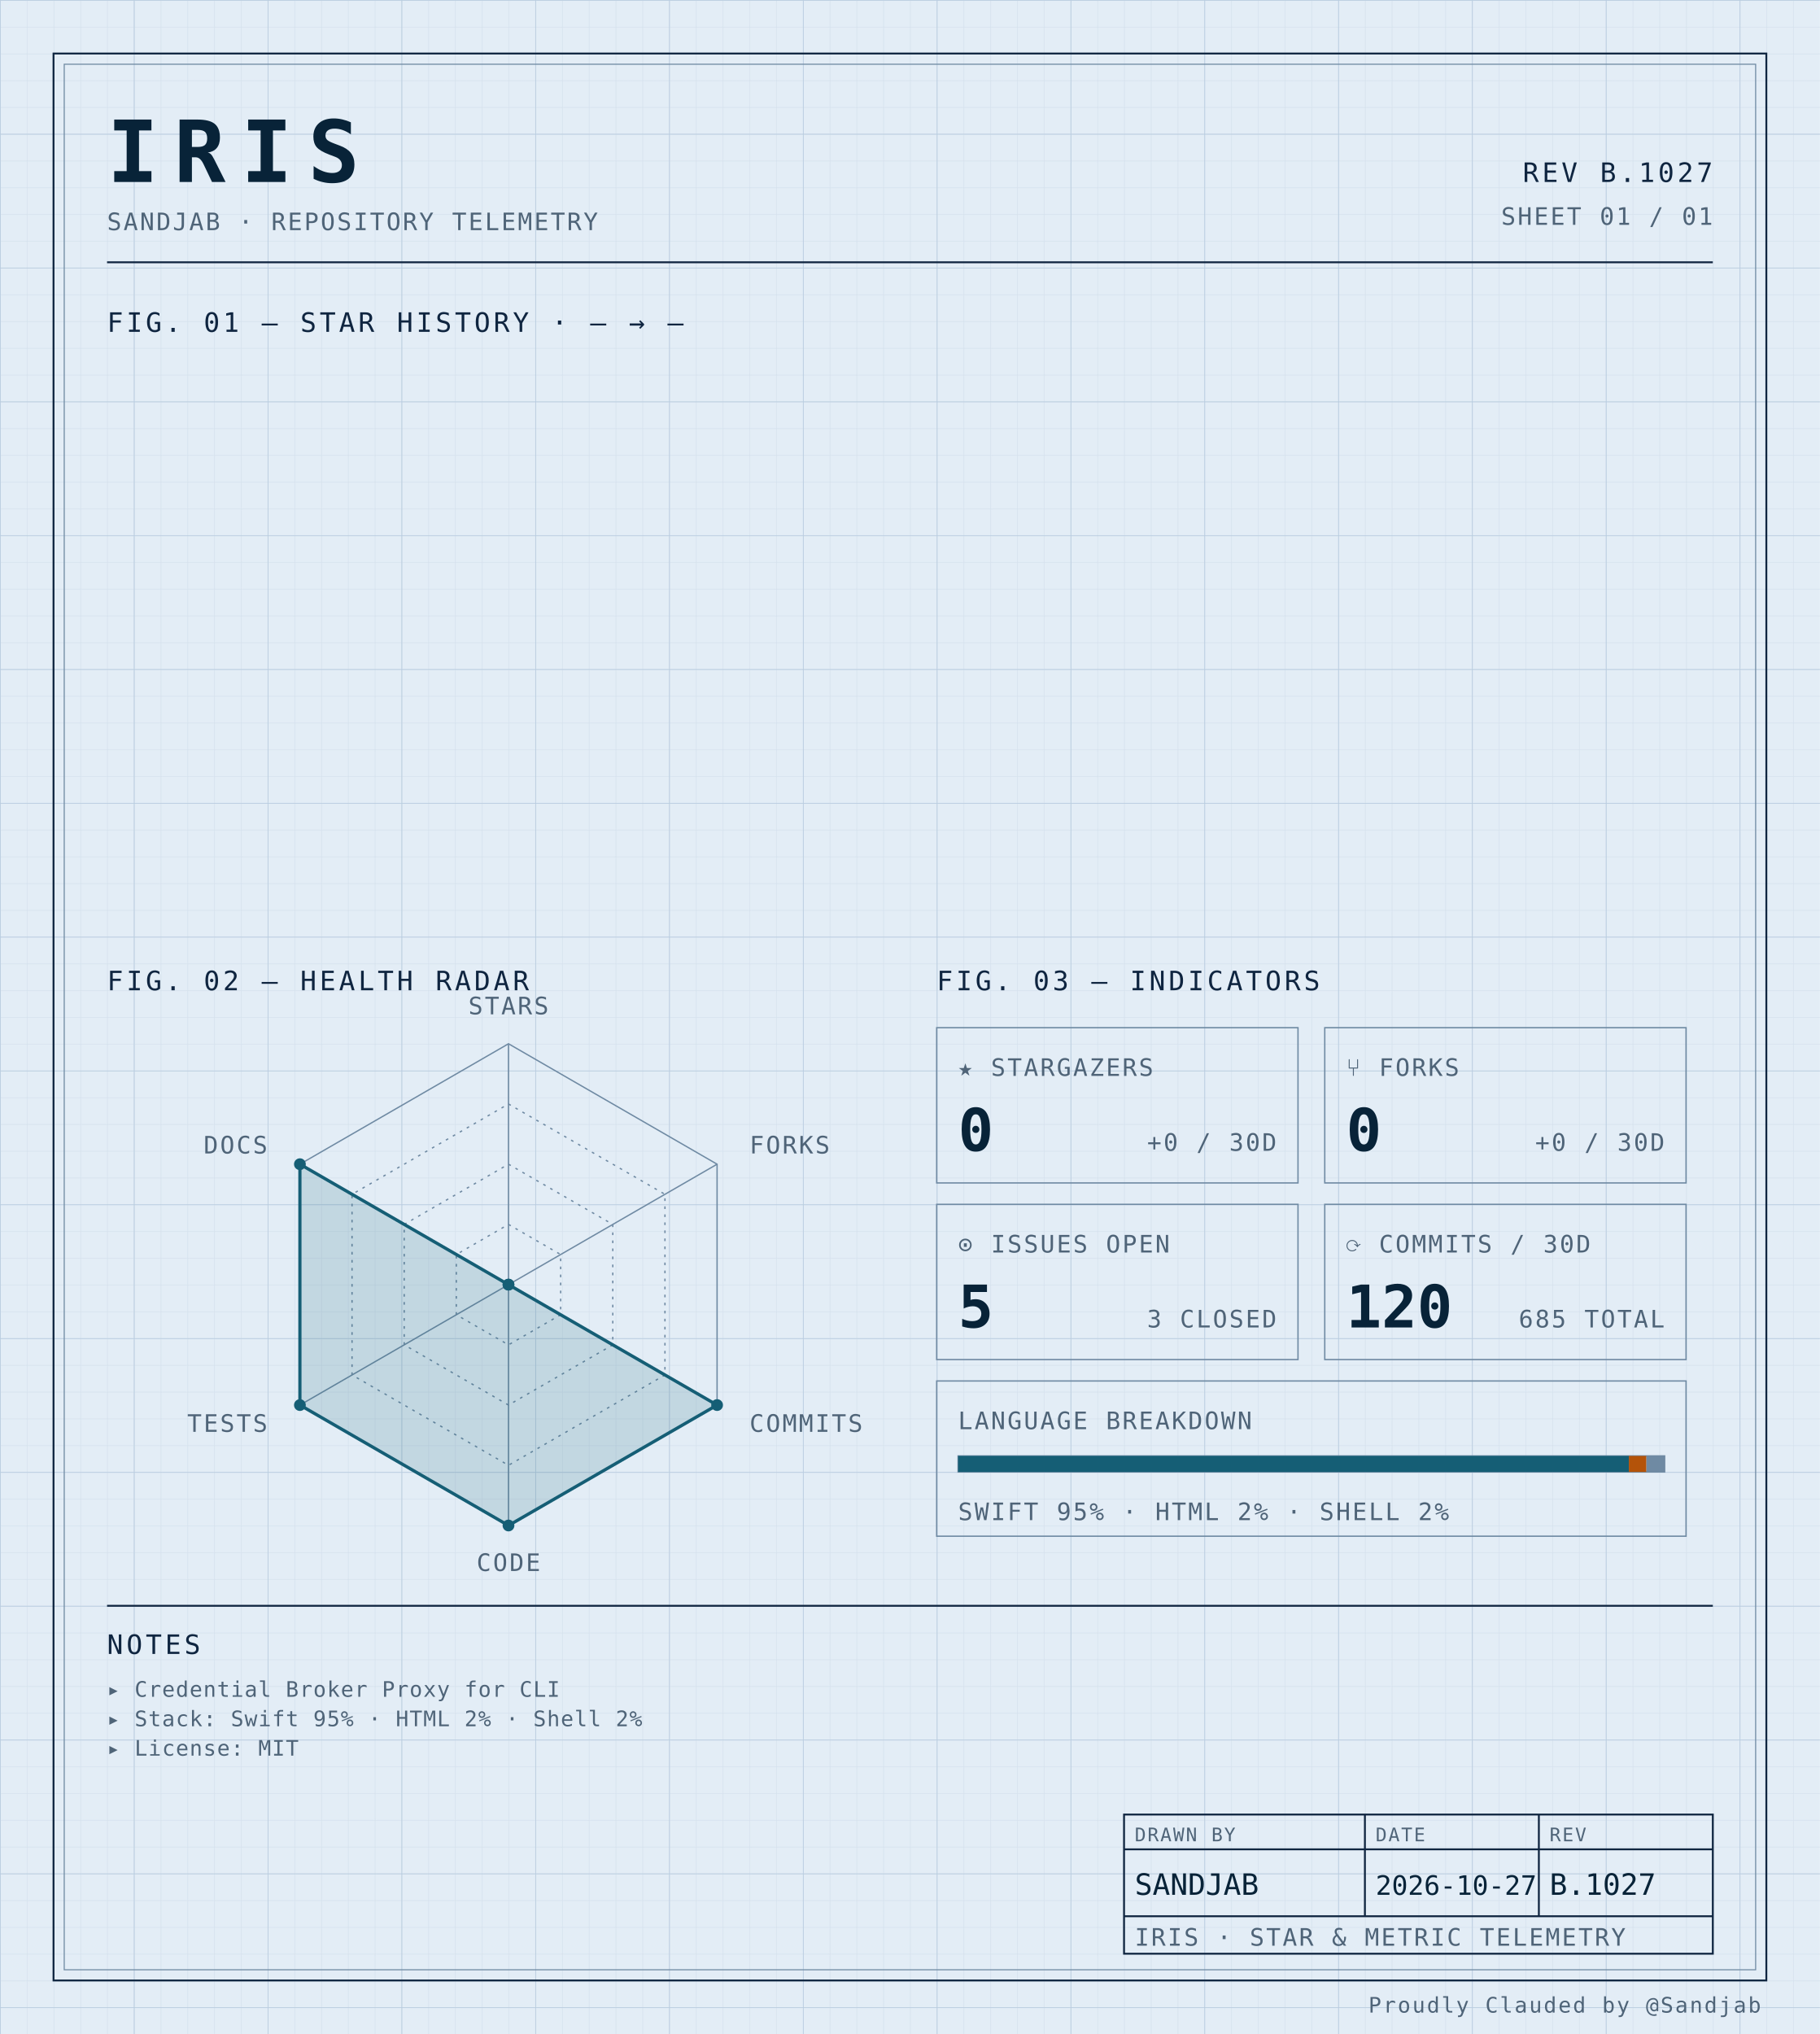
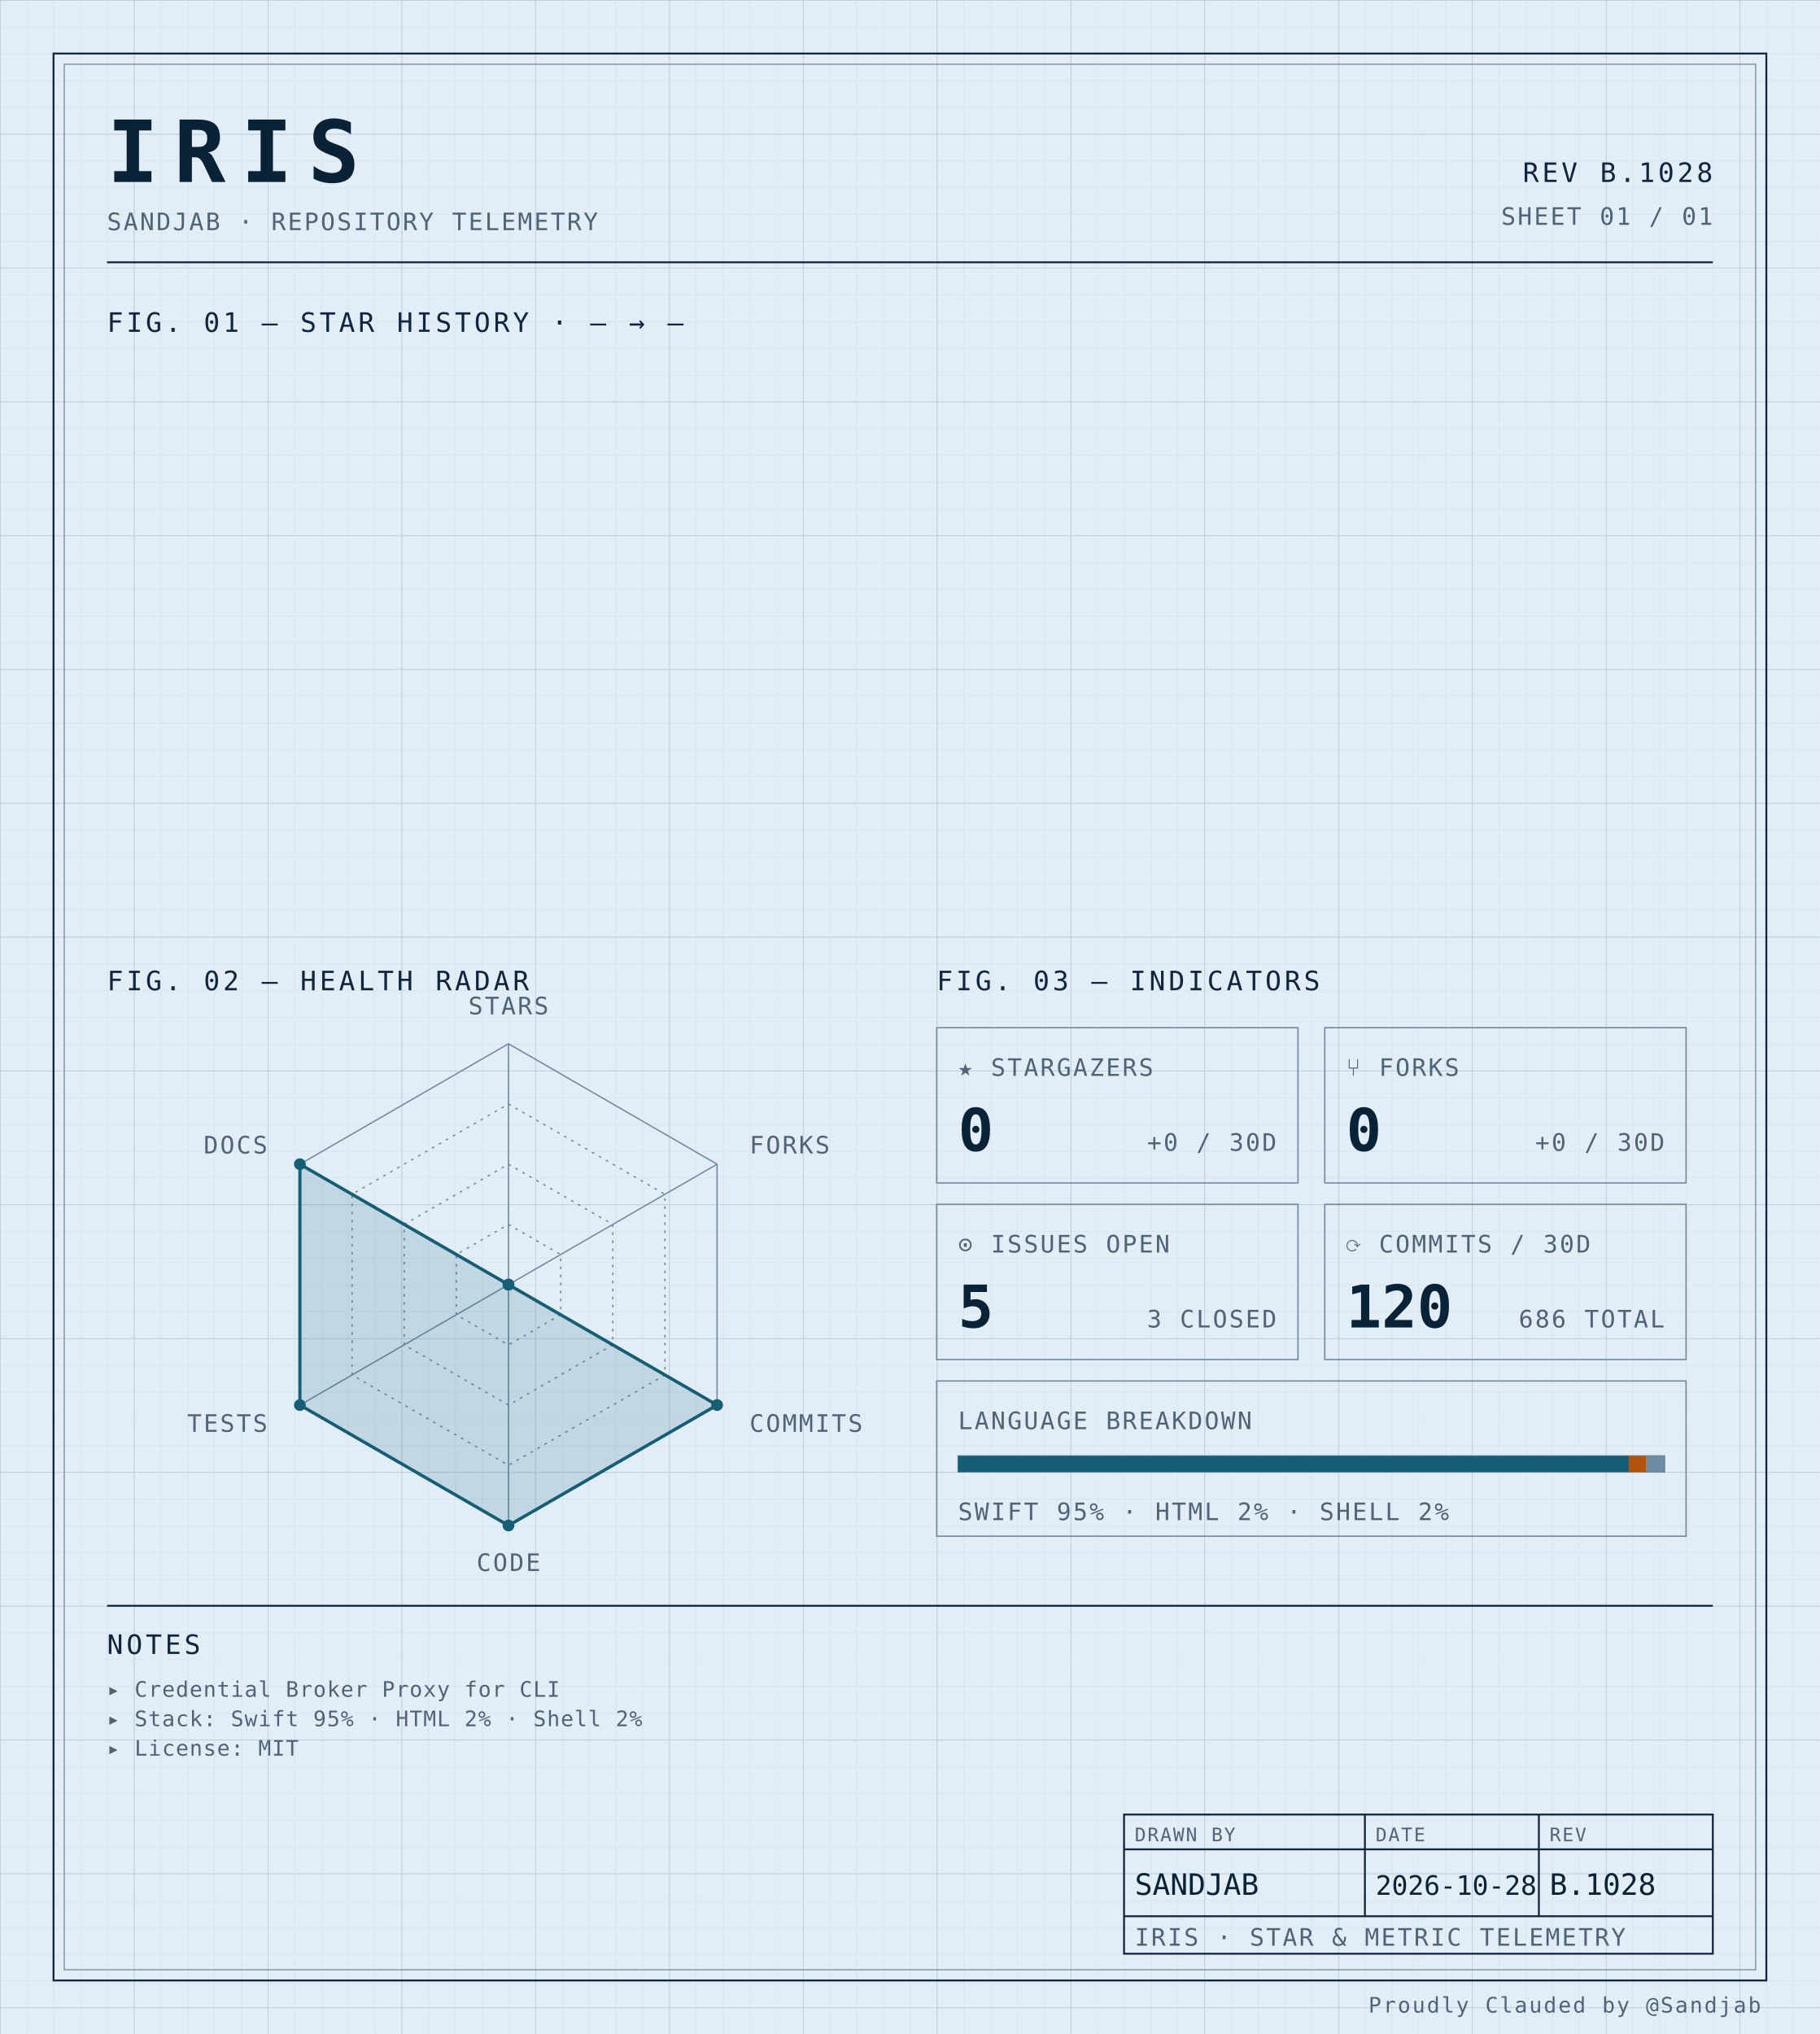
<svg xmlns="http://www.w3.org/2000/svg" width="100%" viewBox="0 0 680 760" role="img">
  <defs>
    <pattern id="grid-fine" width="10" height="10" patternUnits="userSpaceOnUse">
      <path d="M10 0H0V10" fill="none" stroke="#d4e0ec" stroke-width="0.4" />
    </pattern>
    <pattern id="grid-major" width="50" height="50" patternUnits="userSpaceOnUse">
      <path d="M50 0H0V50" fill="none" stroke="#b8cce0" stroke-width="0.5" />
    </pattern>
  </defs>
  <rect x="0" y="0" width="680" height="760" fill="#e3edf6" />
  <rect x="0" y="0" width="680" height="760" fill="url(#grid-fine)" />
  <rect x="0" y="0" width="680" height="760" fill="url(#grid-major)" />
  <rect x="20" y="20" width="640" height="720" fill="none" stroke="#0f2540" stroke-width="0.7" />
  <rect x="24" y="24" width="632" height="712" fill="none" stroke="#6f8aa3" stroke-width="0.4" />
  <text x="40" y="68" font-family="ui-monospace, 'SF Mono', 'JetBrains Mono', 'Cascadia Code', Consolas, monospace" font-size="32" font-weight="700" fill="#082338" text-anchor="start" letter-spacing="0.18em">IRIS</text>
  <text x="40" y="86" font-family="ui-monospace, 'SF Mono', 'JetBrains Mono', 'Cascadia Code', Consolas, monospace" font-size="9" font-weight="400" fill="#4f6478" text-anchor="start" letter-spacing="0.08em">SANDJAB · REPOSITORY TELEMETRY</text>
-   <text x="640" y="68" font-family="ui-monospace, 'SF Mono', 'JetBrains Mono', 'Cascadia Code', Consolas, monospace" font-size="10" font-weight="400" fill="#0f2540" text-anchor="end" letter-spacing="0.12em">REV B.1027</text>
+   <text x="640" y="68" font-family="ui-monospace, 'SF Mono', 'JetBrains Mono', 'Cascadia Code', Consolas, monospace" font-size="10" font-weight="400" fill="#0f2540" text-anchor="end" letter-spacing="0.12em">REV B.1028</text>
  <text x="640" y="84" font-family="ui-monospace, 'SF Mono', 'JetBrains Mono', 'Cascadia Code', Consolas, monospace" font-size="9" font-weight="400" fill="#4f6478" text-anchor="end" letter-spacing="0.08em">SHEET 01 / 01</text>
  <line x1="40" y1="98" x2="640" y2="98" stroke="#0f2540" stroke-width="0.7" />
  <text x="40" y="124" font-family="ui-monospace, 'SF Mono', 'JetBrains Mono', 'Cascadia Code', Consolas, monospace" font-size="10" font-weight="400" fill="#0f2540" text-anchor="start" letter-spacing="0.12em">FIG. 01 — STAR HISTORY · — → —</text>
  <text x="40" y="370" font-family="ui-monospace, 'SF Mono', 'JetBrains Mono', 'Cascadia Code', Consolas, monospace" font-size="10" font-weight="400" fill="#0f2540" text-anchor="start" letter-spacing="0.12em">FIG. 02 — HEALTH RADAR</text>
  <g transform="translate(190 480)">
    <polygon points="0.00,-90.00 77.94,-45.00 77.94,45.00 0.00,90.00 -77.94,45.00 -77.94,-45.00" fill="none" stroke="#6f8aa3" stroke-width="0.5" />
    <polygon points="0.00,-67.50 58.46,-33.75 58.46,33.75 0.00,67.50 -58.46,33.75 -58.46,-33.75" fill="none" stroke="#6f8aa3" stroke-width="0.5" stroke-dasharray="1,2" />
    <polygon points="0.00,-45.00 38.97,-22.50 38.97,22.50 0.00,45.00 -38.97,22.50 -38.97,-22.50" fill="none" stroke="#6f8aa3" stroke-width="0.5" stroke-dasharray="1,2" />
    <polygon points="0.00,-22.50 19.49,-11.25 19.49,11.25 0.00,22.50 -19.49,11.25 -19.49,-11.25" fill="none" stroke="#6f8aa3" stroke-width="0.5" stroke-dasharray="1,2" />
    <line x1="0" y1="0" x2="0.00" y2="-90.00" stroke="#6f8aa3" stroke-width="0.5" />
    <line x1="0" y1="0" x2="77.94" y2="-45.00" stroke="#6f8aa3" stroke-width="0.5" />
    <line x1="0" y1="0" x2="77.94" y2="45.00" stroke="#6f8aa3" stroke-width="0.5" />
    <line x1="0" y1="0" x2="0.00" y2="90.00" stroke="#6f8aa3" stroke-width="0.5" />
    <line x1="0" y1="0" x2="-77.94" y2="45.00" stroke="#6f8aa3" stroke-width="0.5" />
    <line x1="0" y1="0" x2="-77.94" y2="-45.00" stroke="#6f8aa3" stroke-width="0.5" />
    <polygon points="0.00,0.00 0.00,0.00 77.94,45.00 0.00,90.00 -77.94,45.00 -77.94,-45.00" fill="#155e75" fill-opacity="0.16" stroke="#155e75" stroke-width="1.2" />
    <circle cx="0.00" cy="0.00" r="2.2" fill="#155e75" />
    <circle cx="0.00" cy="0.00" r="2.2" fill="#155e75" />
    <circle cx="77.94" cy="45.00" r="2.2" fill="#155e75" />
    <circle cx="0.00" cy="90.00" r="2.2" fill="#155e75" />
    <circle cx="-77.94" cy="45.00" r="2.2" fill="#155e75" />
    <circle cx="-77.94" cy="-45.00" r="2.2" fill="#155e75" />
    <text x="6.3681633555662356e-15" y="-101" font-family="ui-monospace, 'SF Mono', 'JetBrains Mono', 'Cascadia Code', Consolas, monospace" font-size="9" font-weight="400" fill="#4f6478" text-anchor="middle" letter-spacing="0.08em">STARS</text>
    <text x="90.067" y="-49" font-family="ui-monospace, 'SF Mono', 'JetBrains Mono', 'Cascadia Code', Consolas, monospace" font-size="9" font-weight="400" fill="#4f6478" text-anchor="start" letter-spacing="0.08em">FORKS</text>
    <text x="90.067" y="55" font-family="ui-monospace, 'SF Mono', 'JetBrains Mono', 'Cascadia Code', Consolas, monospace" font-size="9" font-weight="400" fill="#4f6478" text-anchor="start" letter-spacing="0.08em">COMMITS</text>
    <text x="6.3681633555662356e-15" y="107" font-family="ui-monospace, 'SF Mono', 'JetBrains Mono', 'Cascadia Code', Consolas, monospace" font-size="9" font-weight="400" fill="#4f6478" text-anchor="middle" letter-spacing="0.08em">CODE</text>
    <text x="-90.067" y="55" font-family="ui-monospace, 'SF Mono', 'JetBrains Mono', 'Cascadia Code', Consolas, monospace" font-size="9" font-weight="400" fill="#4f6478" text-anchor="end" letter-spacing="0.08em">TESTS</text>
    <text x="-90.067" y="-49" font-family="ui-monospace, 'SF Mono', 'JetBrains Mono', 'Cascadia Code', Consolas, monospace" font-size="9" font-weight="400" fill="#4f6478" text-anchor="end" letter-spacing="0.08em">DOCS</text>
  </g>
  <text x="350" y="370" font-family="ui-monospace, 'SF Mono', 'JetBrains Mono', 'Cascadia Code', Consolas, monospace" font-size="10" font-weight="400" fill="#0f2540" text-anchor="start" letter-spacing="0.12em">FIG. 03 — INDICATORS</text>
  <rect x="350" y="384" width="135" height="58" fill="none" stroke="#6f8aa3" stroke-width="0.5" />
  <text x="358" y="402" font-family="ui-monospace, 'SF Mono', 'JetBrains Mono', 'Cascadia Code', Consolas, monospace" font-size="9" font-weight="400" fill="#4f6478" text-anchor="start" letter-spacing="0.08em">★ STARGAZERS</text>
  <text x="358" y="430" font-family="ui-monospace, 'SF Mono', 'JetBrains Mono', 'Cascadia Code', Consolas, monospace" font-size="22" font-weight="700" fill="#082338" text-anchor="start" letter-spacing="normal">0</text>
  <text x="477" y="430" font-family="ui-monospace, 'SF Mono', 'JetBrains Mono', 'Cascadia Code', Consolas, monospace" font-size="9" font-weight="400" fill="#4f6478" text-anchor="end" letter-spacing="0.08em">+0 / 30D</text>
  <rect x="495" y="384" width="135" height="58" fill="none" stroke="#6f8aa3" stroke-width="0.5" />
  <text x="503" y="402" font-family="ui-monospace, 'SF Mono', 'JetBrains Mono', 'Cascadia Code', Consolas, monospace" font-size="9" font-weight="400" fill="#4f6478" text-anchor="start" letter-spacing="0.08em">⑂ FORKS</text>
  <text x="503" y="430" font-family="ui-monospace, 'SF Mono', 'JetBrains Mono', 'Cascadia Code', Consolas, monospace" font-size="22" font-weight="700" fill="#082338" text-anchor="start" letter-spacing="normal">0</text>
  <text x="622" y="430" font-family="ui-monospace, 'SF Mono', 'JetBrains Mono', 'Cascadia Code', Consolas, monospace" font-size="9" font-weight="400" fill="#4f6478" text-anchor="end" letter-spacing="0.08em">+0 / 30D</text>
  <rect x="350" y="450" width="135" height="58" fill="none" stroke="#6f8aa3" stroke-width="0.5" />
  <text x="358" y="468" font-family="ui-monospace, 'SF Mono', 'JetBrains Mono', 'Cascadia Code', Consolas, monospace" font-size="9" font-weight="400" fill="#4f6478" text-anchor="start" letter-spacing="0.08em">⊙ ISSUES OPEN</text>
  <text x="358" y="496" font-family="ui-monospace, 'SF Mono', 'JetBrains Mono', 'Cascadia Code', Consolas, monospace" font-size="22" font-weight="700" fill="#082338" text-anchor="start" letter-spacing="normal">5</text>
  <text x="477" y="496" font-family="ui-monospace, 'SF Mono', 'JetBrains Mono', 'Cascadia Code', Consolas, monospace" font-size="9" font-weight="400" fill="#4f6478" text-anchor="end" letter-spacing="0.08em">3 CLOSED</text>
  <rect x="495" y="450" width="135" height="58" fill="none" stroke="#6f8aa3" stroke-width="0.5" />
  <text x="503" y="468" font-family="ui-monospace, 'SF Mono', 'JetBrains Mono', 'Cascadia Code', Consolas, monospace" font-size="9" font-weight="400" fill="#4f6478" text-anchor="start" letter-spacing="0.08em">⟳ COMMITS / 30D</text>
  <text x="503" y="496" font-family="ui-monospace, 'SF Mono', 'JetBrains Mono', 'Cascadia Code', Consolas, monospace" font-size="22" font-weight="700" fill="#082338" text-anchor="start" letter-spacing="normal">120</text>
-   <text x="622" y="496" font-family="ui-monospace, 'SF Mono', 'JetBrains Mono', 'Cascadia Code', Consolas, monospace" font-size="9" font-weight="400" fill="#4f6478" text-anchor="end" letter-spacing="0.08em">685 TOTAL</text>
+   <text x="622" y="496" font-family="ui-monospace, 'SF Mono', 'JetBrains Mono', 'Cascadia Code', Consolas, monospace" font-size="9" font-weight="400" fill="#4f6478" text-anchor="end" letter-spacing="0.08em">686 TOTAL</text>
  <rect x="350" y="516" width="280" height="58" fill="none" stroke="#6f8aa3" stroke-width="0.5" />
  <text x="358" y="534" font-family="ui-monospace, 'SF Mono', 'JetBrains Mono', 'Cascadia Code', Consolas, monospace" font-size="9" font-weight="400" fill="#4f6478" text-anchor="start" letter-spacing="0.08em">LANGUAGE BREAKDOWN</text>
  <rect x="358" y="544" width="264" height="6" fill="none" stroke="#6f8aa3" stroke-width="0.5" />
  <rect x="358" y="544" width="250.62" height="6" fill="#155e75" />
  <rect x="608.623" y="544" width="6.57" height="6" fill="#b45309" />
  <rect x="615.192" y="544" width="6.81" height="6" fill="#6f8aa3" />
  <text x="358" y="568" font-family="ui-monospace, 'SF Mono', 'JetBrains Mono', 'Cascadia Code', Consolas, monospace" font-size="9" font-weight="400" fill="#4f6478" text-anchor="start" letter-spacing="0.08em">SWIFT 95% · HTML 2% · SHELL 2%</text>
  <line x1="40" y1="600" x2="640" y2="600" stroke="#0f2540" stroke-width="0.7" />
  <text x="40" y="618" font-family="ui-monospace, 'SF Mono', 'JetBrains Mono', 'Cascadia Code', Consolas, monospace" font-size="10" font-weight="400" fill="#0f2540" text-anchor="start" letter-spacing="0.12em">NOTES</text>
  <text x="40" y="634" font-family="ui-monospace, 'SF Mono', 'JetBrains Mono', 'Cascadia Code', Consolas, monospace" font-size="8" font-weight="400" fill="#4f6478" text-anchor="start" letter-spacing="0.04em">▸ Credential Broker Proxy for CLI</text>
  <text x="40" y="645" font-family="ui-monospace, 'SF Mono', 'JetBrains Mono', 'Cascadia Code', Consolas, monospace" font-size="8" font-weight="400" fill="#4f6478" text-anchor="start" letter-spacing="0.04em">▸ Stack: Swift 95% · HTML 2% · Shell 2%</text>
  <text x="40" y="656" font-family="ui-monospace, 'SF Mono', 'JetBrains Mono', 'Cascadia Code', Consolas, monospace" font-size="8" font-weight="400" fill="#4f6478" text-anchor="start" letter-spacing="0.04em">▸ License: MIT</text>
  <rect x="420" y="678" width="220" height="52" fill="none" stroke="#0f2540" stroke-width="0.7" />
  <line x1="420" y1="691" x2="640" y2="691" stroke="#0f2540" stroke-width="0.7" />
  <line x1="420" y1="716" x2="640" y2="716" stroke="#0f2540" stroke-width="0.7" />
  <line x1="510" y1="678" x2="510" y2="716" stroke="#0f2540" stroke-width="0.7" />
  <line x1="575" y1="678" x2="575" y2="716" stroke="#0f2540" stroke-width="0.7" />
  <text x="424" y="688" font-family="ui-monospace, 'SF Mono', 'JetBrains Mono', 'Cascadia Code', Consolas, monospace" font-size="7" font-weight="400" fill="#4f6478" text-anchor="start" letter-spacing="0.08em">DRAWN BY</text>
  <text x="514" y="688" font-family="ui-monospace, 'SF Mono', 'JetBrains Mono', 'Cascadia Code', Consolas, monospace" font-size="7" font-weight="400" fill="#4f6478" text-anchor="start" letter-spacing="0.08em">DATE</text>
  <text x="579" y="688" font-family="ui-monospace, 'SF Mono', 'JetBrains Mono', 'Cascadia Code', Consolas, monospace" font-size="7" font-weight="400" fill="#4f6478" text-anchor="start" letter-spacing="0.08em">REV</text>
  <text x="424" y="708" font-family="ui-monospace, 'SF Mono', 'JetBrains Mono', 'Cascadia Code', Consolas, monospace" font-size="11" font-weight="400" fill="#082338" text-anchor="start" letter-spacing="normal">SANDJAB</text>
-   <text x="514" y="708" font-family="ui-monospace, 'SF Mono', 'JetBrains Mono', 'Cascadia Code', Consolas, monospace" font-size="10" font-weight="400" fill="#082338" text-anchor="start" letter-spacing="normal">2026-10-27</text>
-   <text x="579" y="708" font-family="ui-monospace, 'SF Mono', 'JetBrains Mono', 'Cascadia Code', Consolas, monospace" font-size="11" font-weight="400" fill="#082338" text-anchor="start" letter-spacing="normal">B.1027</text>
+   <text x="514" y="708" font-family="ui-monospace, 'SF Mono', 'JetBrains Mono', 'Cascadia Code', Consolas, monospace" font-size="10" font-weight="400" fill="#082338" text-anchor="start" letter-spacing="normal">2026-10-28</text>
+   <text x="579" y="708" font-family="ui-monospace, 'SF Mono', 'JetBrains Mono', 'Cascadia Code', Consolas, monospace" font-size="11" font-weight="400" fill="#082338" text-anchor="start" letter-spacing="normal">B.1028</text>
  <text x="424" y="727" font-family="ui-monospace, 'SF Mono', 'JetBrains Mono', 'Cascadia Code', Consolas, monospace" font-size="9" font-weight="400" fill="#4f6478" text-anchor="start" letter-spacing="0.08em">IRIS · STAR &amp; METRIC TELEMETRY</text>
  <text x="658" y="752" font-family="ui-monospace, 'SF Mono', 'JetBrains Mono', 'Cascadia Code', Consolas, monospace" font-size="8" font-weight="400" fill="#4f6478" text-anchor="end" letter-spacing="0.08em">Proudly Clauded by @Sandjab</text>
</svg>
